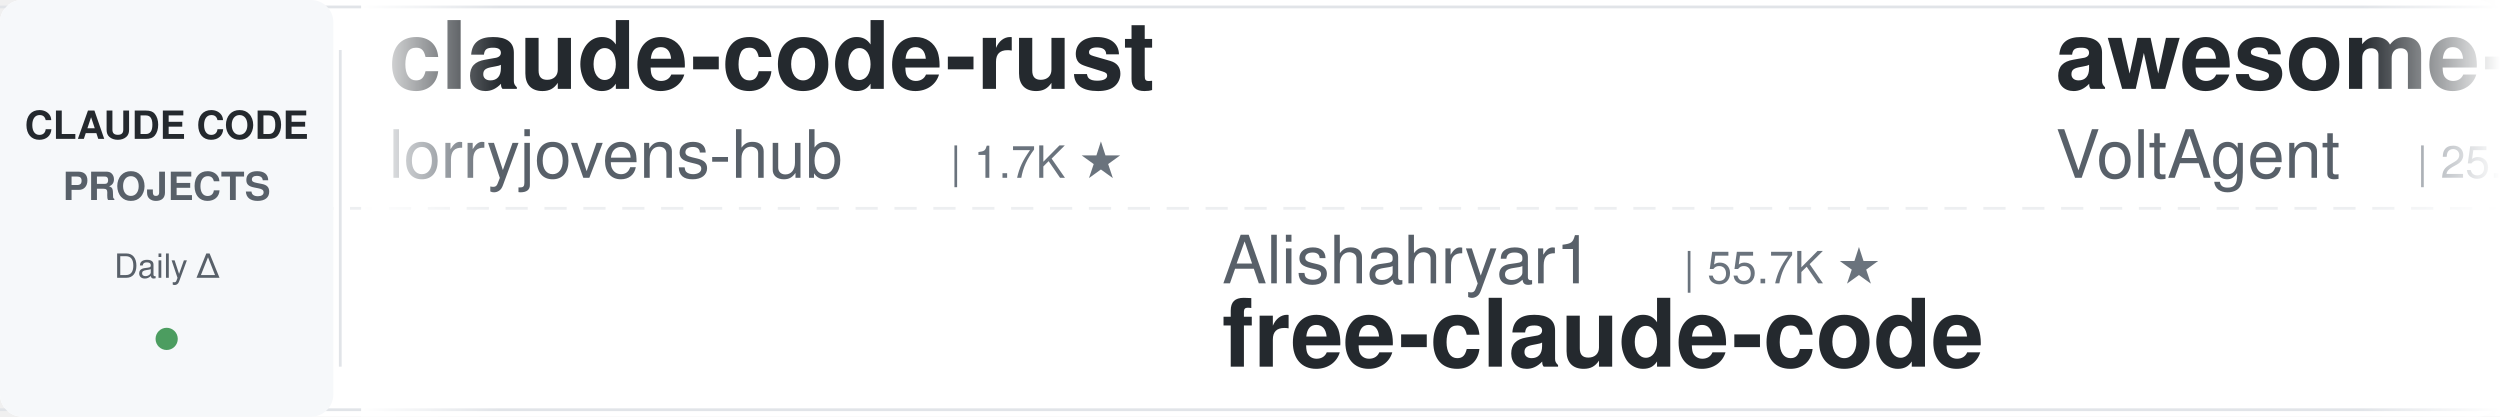
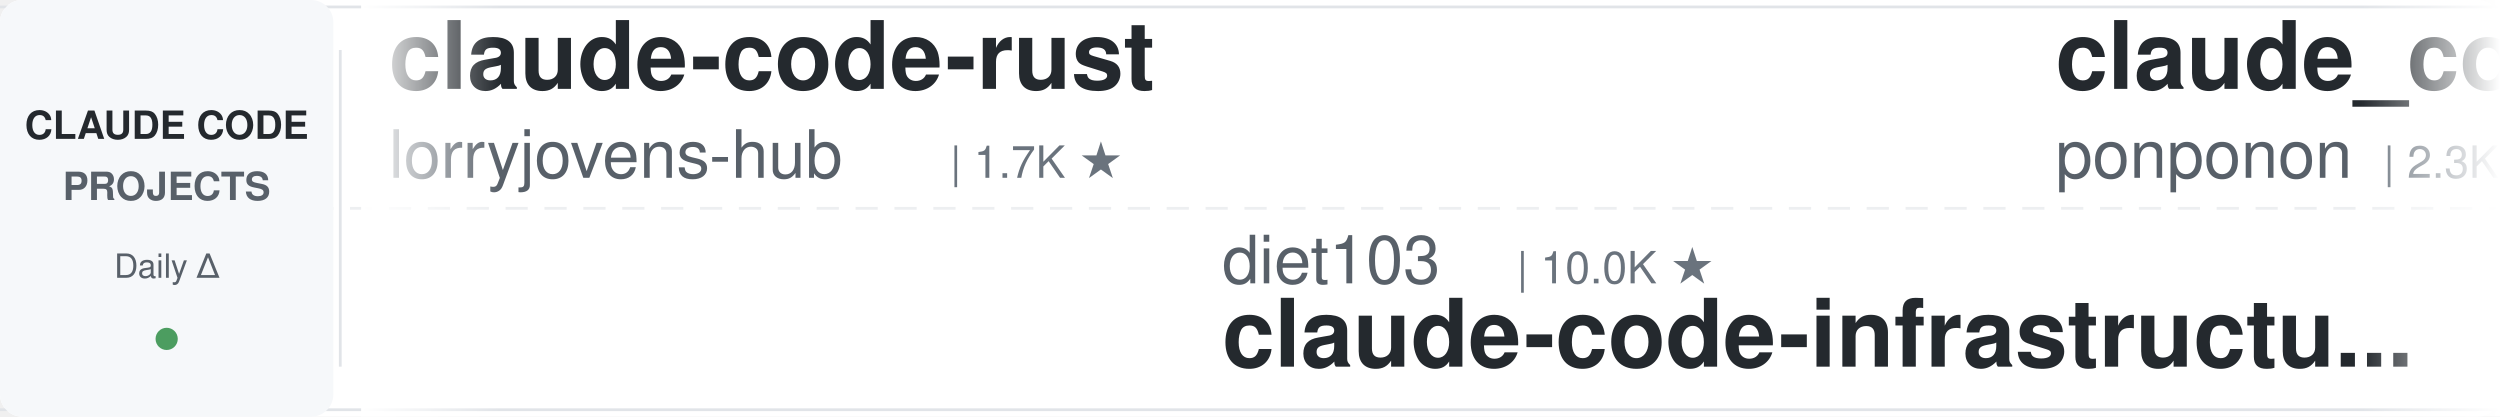
<svg xmlns="http://www.w3.org/2000/svg" width="900" height="150">
  <defs>
    <linearGradient id="leftFade" x1="0%" y1="0%" x2="100%" y2="0%">
      <stop offset="0%" style="stop-color:#ffffff;stop-opacity:1" />
      <stop offset="100%" style="stop-color:#ffffff;stop-opacity:0" />
    </linearGradient>
    <linearGradient id="rightFade" x1="0%" y1="0%" x2="100%" y2="0%">
      <stop offset="0%" style="stop-color:#ffffff;stop-opacity:0" />
      <stop offset="100%" style="stop-color:#ffffff;stop-opacity:1" />
    </linearGradient>
  </defs>
  <rect width="900" height="150" fill="#ffffff" rx="8" />
  <rect x="0" y="2" width="900" height="1" fill="#e1e4e8" />
  <rect x="0" y="147" width="900" height="1" fill="#e1e4e8" />
  <line x1="0" y1="75" x2="900" y2="75" stroke="#e1e4e8" stroke-width="1" stroke-dasharray="8 6" opacity="0.6" />
  <rect x="0" y="0" width="120" height="150" fill="#f6f8fa" rx="8" />
  <text x="60" y="50" font-family="-apple-system, BlinkMacSystemFont, 'Segoe UI', Helvetica, Arial, sans-serif" font-size="14" font-weight="600" fill="#24292e" text-anchor="middle">CLAUDE CODE</text>
  <text x="60" y="72" font-family="-apple-system, BlinkMacSystemFont, 'Segoe UI', Helvetica, Arial, sans-serif" font-size="14" font-weight="600" fill="#586069" text-anchor="middle">PROJECTS</text>
  <text x="60" y="100" font-family="-apple-system, BlinkMacSystemFont, 'Segoe UI', Helvetica, Arial, sans-serif" font-size="12" font-weight="500" fill="#586069" text-anchor="middle">Daily Δ</text>
  <circle cx="60" cy="122" r="4" fill="#22863a" opacity="0.8" />
  <rect x="122" y="18" width="1" height="114" fill="#e1e4e8" />
  <clipPath id="tickerClip">
    <rect x="130" y="0" width="770" height="150" />
  </clipPath>
  <g clip-path="url(#tickerClip)">
    <g id="tickerItems">
      <animateTransform attributeName="transform" attributeType="XML" type="translate" from="0 0" to="-3000 0" dur="54s" repeatCount="indefinite" />
      <g transform="translate(0, 0)">
        <text x="140" y="32" font-family="-apple-system, BlinkMacSystemFont, 'Segoe UI', Helvetica, Arial, sans-serif" font-size="34" font-weight="600" fill="#24292e">claude-code-rust</text>
        <text x="140" y="64" font-family="-apple-system, BlinkMacSystemFont, 'Segoe UI', Helvetica, Arial, sans-serif" font-size="24" font-weight="400" fill="#586069">lorryjovens-hub</text>
        <text x="342" y="64" font-family="-apple-system, BlinkMacSystemFont, 'Segoe UI', Helvetica, Arial, sans-serif" font-size="16" font-weight="500" fill="#6a737d">| 1.7K ★</text>
      </g>
      <g transform="translate(300, 0)">
+         <text x="140" y="102" font-family="-apple-system, BlinkMacSystemFont, 'Segoe UI', Helvetica, Arial, sans-serif" font-size="24" font-weight="400" fill="#586069">diet103</text>
+         <text x="246" y="102" font-family="-apple-system, BlinkMacSystemFont, 'Segoe UI', Helvetica, Arial, sans-serif" font-size="16" font-weight="500" fill="#6a737d">| 10.0K ★</text>
+         <text x="140" y="132" font-family="-apple-system, BlinkMacSystemFont, 'Segoe UI', Helvetica, Arial, sans-serif" font-size="34" font-weight="600" fill="#24292e">claude-code-infrastructu...</text>
+       </g>
+       <g transform="translate(600, 0)">
+         <text x="140" y="32" font-family="-apple-system, BlinkMacSystemFont, 'Segoe UI', Helvetica, Arial, sans-serif" font-size="34" font-weight="600" fill="#24292e">claude_code_src</text>
+         <text x="140" y="64" font-family="-apple-system, BlinkMacSystemFont, 'Segoe UI', Helvetica, Arial, sans-serif" font-size="24" font-weight="400" fill="#586069">ponponon</text>
+         <text x="258" y="64" font-family="-apple-system, BlinkMacSystemFont, 'Segoe UI', Helvetica, Arial, sans-serif" font-size="16" font-weight="500" fill="#6a737d">| 2.3K ★</text>
+       </g>
+       <g transform="translate(900, 0)">
+         <text x="140" y="102" font-family="-apple-system, BlinkMacSystemFont, 'Segoe UI', Helvetica, Arial, sans-serif" font-size="24" font-weight="400" fill="#586069">1rgs</text>
+         <text x="210" y="102" font-family="-apple-system, BlinkMacSystemFont, 'Segoe UI', Helvetica, Arial, sans-serif" font-size="16" font-weight="500" fill="#6a737d">| 3.7K ★</text>
+         <text x="140" y="132" font-family="-apple-system, BlinkMacSystemFont, 'Segoe UI', Helvetica, Arial, sans-serif" font-size="34" font-weight="600" fill="#24292e">claude-code-proxy</text>
+       </g>
+       <g transform="translate(1200, 0)">
+         <text x="140" y="32" font-family="-apple-system, BlinkMacSystemFont, 'Segoe UI', Helvetica, Arial, sans-serif" font-size="34" font-weight="600" fill="#24292e">Open-ClaudeCode</text>
+         <text x="140" y="64" font-family="-apple-system, BlinkMacSystemFont, 'Segoe UI', Helvetica, Arial, sans-serif" font-size="24" font-weight="400" fill="#586069">LING71671</text>
+         <text x="270" y="64" font-family="-apple-system, BlinkMacSystemFont, 'Segoe UI', Helvetica, Arial, sans-serif" font-size="16" font-weight="500" fill="#6a737d">| 959 ★</text>
+       </g>
+       <g transform="translate(1500, 0)">
        <text x="140" y="102" font-family="-apple-system, BlinkMacSystemFont, 'Segoe UI', Helvetica, Arial, sans-serif" font-size="24" font-weight="400" fill="#586069">Alishahryar1</text>
        <text x="306" y="102" font-family="-apple-system, BlinkMacSystemFont, 'Segoe UI', Helvetica, Arial, sans-serif" font-size="16" font-weight="500" fill="#6a737d">| 55.7K ★</text>
        <text x="140" y="132" font-family="-apple-system, BlinkMacSystemFont, 'Segoe UI', Helvetica, Arial, sans-serif" font-size="34" font-weight="600" fill="#24292e">free-claude-code</text>
      </g>
-       <g transform="translate(600, 0)">
-         <text x="140" y="32" font-family="-apple-system, BlinkMacSystemFont, 'Segoe UI', Helvetica, Arial, sans-serif" font-size="34" font-weight="600" fill="#24292e">awesome-claude-code-suba...</text>
-         <text x="140" y="64" font-family="-apple-system, BlinkMacSystemFont, 'Segoe UI', Helvetica, Arial, sans-serif" font-size="24" font-weight="400" fill="#586069">VoltAgent</text>
-         <text x="270" y="64" font-family="-apple-system, BlinkMacSystemFont, 'Segoe UI', Helvetica, Arial, sans-serif" font-size="16" font-weight="500" fill="#6a737d">| 25.3K ★</text>
-       </g>
-       <g transform="translate(900, 0)">
-         <text x="140" y="102" font-family="-apple-system, BlinkMacSystemFont, 'Segoe UI', Helvetica, Arial, sans-serif" font-size="24" font-weight="400" fill="#586069">repowise-dev</text>
-         <text x="306" y="102" font-family="-apple-system, BlinkMacSystemFont, 'Segoe UI', Helvetica, Arial, sans-serif" font-size="16" font-weight="500" fill="#6a737d">| 1.2K ★</text>
-         <text x="140" y="132" font-family="-apple-system, BlinkMacSystemFont, 'Segoe UI', Helvetica, Arial, sans-serif" font-size="34" font-weight="600" fill="#24292e">claude-code-prompts</text>
-       </g>
-       <g transform="translate(1200, 0)">
-         <text x="140" y="32" font-family="-apple-system, BlinkMacSystemFont, 'Segoe UI', Helvetica, Arial, sans-serif" font-size="34" font-weight="600" fill="#24292e">claude-code-workflows</text>
-         <text x="140" y="64" font-family="-apple-system, BlinkMacSystemFont, 'Segoe UI', Helvetica, Arial, sans-serif" font-size="24" font-weight="400" fill="#586069">OneRedOak</text>
-         <text x="270" y="64" font-family="-apple-system, BlinkMacSystemFont, 'Segoe UI', Helvetica, Arial, sans-serif" font-size="16" font-weight="500" fill="#6a737d">| 3.9K ★</text>
-       </g>
-       <g transform="translate(1500, 0)">
-         <text x="140" y="102" font-family="-apple-system, BlinkMacSystemFont, 'Segoe UI', Helvetica, Arial, sans-serif" font-size="24" font-weight="400" fill="#586069">shanraisshan</text>
-         <text x="306" y="102" font-family="-apple-system, BlinkMacSystemFont, 'Segoe UI', Helvetica, Arial, sans-serif" font-size="16" font-weight="500" fill="#6a737d">| 66.2K ★</text>
-         <text x="140" y="132" font-family="-apple-system, BlinkMacSystemFont, 'Segoe UI', Helvetica, Arial, sans-serif" font-size="34" font-weight="600" fill="#24292e">claude-code-best-practic...</text>
-       </g>
      <g transform="translate(1800, 0)">
-         <text x="140" y="32" font-family="-apple-system, BlinkMacSystemFont, 'Segoe UI', Helvetica, Arial, sans-serif" font-size="34" font-weight="600" fill="#24292e">andrej-karpathy-skills</text>
-         <text x="140" y="64" font-family="-apple-system, BlinkMacSystemFont, 'Segoe UI', Helvetica, Arial, sans-serif" font-size="24" font-weight="400" fill="#586069">multica-ai</text>
-         <text x="282" y="64" font-family="-apple-system, BlinkMacSystemFont, 'Segoe UI', Helvetica, Arial, sans-serif" font-size="16" font-weight="500" fill="#6a737d">| 214.7K ★</text>
+         <text x="140" y="32" font-family="-apple-system, BlinkMacSystemFont, 'Segoe UI', Helvetica, Arial, sans-serif" font-size="34" font-weight="600" fill="#24292e">claude-code-prompts</text>
+         <text x="140" y="64" font-family="-apple-system, BlinkMacSystemFont, 'Segoe UI', Helvetica, Arial, sans-serif" font-size="24" font-weight="400" fill="#586069">repowise-dev</text>
+         <text x="306" y="64" font-family="-apple-system, BlinkMacSystemFont, 'Segoe UI', Helvetica, Arial, sans-serif" font-size="16" font-weight="500" fill="#6a737d">| 1.2K ★</text>
      </g>
      <g transform="translate(2100, 0)">
-         <text x="140" y="102" font-family="-apple-system, BlinkMacSystemFont, 'Segoe UI', Helvetica, Arial, sans-serif" font-size="24" font-weight="400" fill="#586069">krusemediallc</text>
-         <text x="318" y="102" font-family="-apple-system, BlinkMacSystemFont, 'Segoe UI', Helvetica, Arial, sans-serif" font-size="16" font-weight="500" fill="#6a737d">| 1.5K ★</text>
-         <text x="140" y="132" font-family="-apple-system, BlinkMacSystemFont, 'Segoe UI', Helvetica, Arial, sans-serif" font-size="34" font-weight="600" fill="#24292e">arcads-claude-code</text>
+         <text x="140" y="102" font-family="-apple-system, BlinkMacSystemFont, 'Segoe UI', Helvetica, Arial, sans-serif" font-size="24" font-weight="400" fill="#586069">anthropics</text>
+         <text x="282" y="102" font-family="-apple-system, BlinkMacSystemFont, 'Segoe UI', Helvetica, Arial, sans-serif" font-size="16" font-weight="500" fill="#6a737d">| 988 ★</text>
+         <text x="140" y="132" font-family="-apple-system, BlinkMacSystemFont, 'Segoe UI', Helvetica, Arial, sans-serif" font-size="34" font-weight="600" fill="#24292e">claude-code-base-action</text>
      </g>
      <g transform="translate(2400, 0)">
-         <text x="140" y="32" font-family="-apple-system, BlinkMacSystemFont, 'Segoe UI', Helvetica, Arial, sans-serif" font-size="34" font-weight="600" fill="#24292e">claude-code-harness</text>
-         <text x="140" y="64" font-family="-apple-system, BlinkMacSystemFont, 'Segoe UI', Helvetica, Arial, sans-serif" font-size="24" font-weight="400" fill="#586069">Chachamaru127</text>
-         <text x="318" y="64" font-family="-apple-system, BlinkMacSystemFont, 'Segoe UI', Helvetica, Arial, sans-serif" font-size="16" font-weight="500" fill="#6a737d">| 3.1K ★</text>
+         <text x="140" y="32" font-family="-apple-system, BlinkMacSystemFont, 'Segoe UI', Helvetica, Arial, sans-serif" font-size="34" font-weight="600" fill="#24292e">awesome-claude-code</text>
+         <text x="140" y="64" font-family="-apple-system, BlinkMacSystemFont, 'Segoe UI', Helvetica, Arial, sans-serif" font-size="24" font-weight="400" fill="#586069">jqueryscript</text>
+         <text x="306" y="64" font-family="-apple-system, BlinkMacSystemFont, 'Segoe UI', Helvetica, Arial, sans-serif" font-size="16" font-weight="500" fill="#6a737d">| 518 ★</text>
      </g>
      <g transform="translate(2700, 0)">
-         <text x="140" y="102" font-family="-apple-system, BlinkMacSystemFont, 'Segoe UI', Helvetica, Arial, sans-serif" font-size="24" font-weight="400" fill="#586069">Maciek-roboblog</text>
-         <text x="342" y="102" font-family="-apple-system, BlinkMacSystemFont, 'Segoe UI', Helvetica, Arial, sans-serif" font-size="16" font-weight="500" fill="#6a737d">| 8.7K ★</text>
-         <text x="140" y="132" font-family="-apple-system, BlinkMacSystemFont, 'Segoe UI', Helvetica, Arial, sans-serif" font-size="34" font-weight="600" fill="#24292e">Claude-Code-Usage-Monito...</text>
+         <text x="140" y="102" font-family="-apple-system, BlinkMacSystemFont, 'Segoe UI', Helvetica, Arial, sans-serif" font-size="24" font-weight="400" fill="#586069">darcyegb</text>
+         <text x="258" y="102" font-family="-apple-system, BlinkMacSystemFont, 'Segoe UI', Helvetica, Arial, sans-serif" font-size="16" font-weight="500" fill="#6a737d">| 768 ★</text>
+         <text x="140" y="132" font-family="-apple-system, BlinkMacSystemFont, 'Segoe UI', Helvetica, Arial, sans-serif" font-size="34" font-weight="600" fill="#24292e">ClaudeCodeAgents</text>
      </g>
      <g transform="translate(3000, 0)">
        <text x="140" y="32" font-family="-apple-system, BlinkMacSystemFont, 'Segoe UI', Helvetica, Arial, sans-serif" font-size="34" font-weight="600" fill="#24292e">claude-code-rust</text>
        <text x="140" y="64" font-family="-apple-system, BlinkMacSystemFont, 'Segoe UI', Helvetica, Arial, sans-serif" font-size="24" font-weight="400" fill="#586069">lorryjovens-hub</text>
        <text x="342" y="64" font-family="-apple-system, BlinkMacSystemFont, 'Segoe UI', Helvetica, Arial, sans-serif" font-size="16" font-weight="500" fill="#6a737d">| 1.7K ★</text>
      </g>
      <g transform="translate(3300, 0)">
-         <text x="140" y="102" font-family="-apple-system, BlinkMacSystemFont, 'Segoe UI', Helvetica, Arial, sans-serif" font-size="24" font-weight="400" fill="#586069">Alishahryar1</text>
-         <text x="306" y="102" font-family="-apple-system, BlinkMacSystemFont, 'Segoe UI', Helvetica, Arial, sans-serif" font-size="16" font-weight="500" fill="#6a737d">| 55.7K ★</text>
-         <text x="140" y="132" font-family="-apple-system, BlinkMacSystemFont, 'Segoe UI', Helvetica, Arial, sans-serif" font-size="34" font-weight="600" fill="#24292e">free-claude-code</text>
+         <text x="140" y="102" font-family="-apple-system, BlinkMacSystemFont, 'Segoe UI', Helvetica, Arial, sans-serif" font-size="24" font-weight="400" fill="#586069">diet103</text>
+         <text x="246" y="102" font-family="-apple-system, BlinkMacSystemFont, 'Segoe UI', Helvetica, Arial, sans-serif" font-size="16" font-weight="500" fill="#6a737d">| 10.0K ★</text>
+         <text x="140" y="132" font-family="-apple-system, BlinkMacSystemFont, 'Segoe UI', Helvetica, Arial, sans-serif" font-size="34" font-weight="600" fill="#24292e">claude-code-infrastructu...</text>
      </g>
      <g transform="translate(3600, 0)">
-         <text x="140" y="32" font-family="-apple-system, BlinkMacSystemFont, 'Segoe UI', Helvetica, Arial, sans-serif" font-size="34" font-weight="600" fill="#24292e">awesome-claude-code-suba...</text>
-         <text x="140" y="64" font-family="-apple-system, BlinkMacSystemFont, 'Segoe UI', Helvetica, Arial, sans-serif" font-size="24" font-weight="400" fill="#586069">VoltAgent</text>
-         <text x="270" y="64" font-family="-apple-system, BlinkMacSystemFont, 'Segoe UI', Helvetica, Arial, sans-serif" font-size="16" font-weight="500" fill="#6a737d">| 25.3K ★</text>
+         <text x="140" y="32" font-family="-apple-system, BlinkMacSystemFont, 'Segoe UI', Helvetica, Arial, sans-serif" font-size="34" font-weight="600" fill="#24292e">claude_code_src</text>
+         <text x="140" y="64" font-family="-apple-system, BlinkMacSystemFont, 'Segoe UI', Helvetica, Arial, sans-serif" font-size="24" font-weight="400" fill="#586069">ponponon</text>
+         <text x="258" y="64" font-family="-apple-system, BlinkMacSystemFont, 'Segoe UI', Helvetica, Arial, sans-serif" font-size="16" font-weight="500" fill="#6a737d">| 2.3K ★</text>
      </g>
      <g transform="translate(3900, 0)">
-         <text x="140" y="102" font-family="-apple-system, BlinkMacSystemFont, 'Segoe UI', Helvetica, Arial, sans-serif" font-size="24" font-weight="400" fill="#586069">repowise-dev</text>
-         <text x="306" y="102" font-family="-apple-system, BlinkMacSystemFont, 'Segoe UI', Helvetica, Arial, sans-serif" font-size="16" font-weight="500" fill="#6a737d">| 1.2K ★</text>
-         <text x="140" y="132" font-family="-apple-system, BlinkMacSystemFont, 'Segoe UI', Helvetica, Arial, sans-serif" font-size="34" font-weight="600" fill="#24292e">claude-code-prompts</text>
+         <text x="140" y="102" font-family="-apple-system, BlinkMacSystemFont, 'Segoe UI', Helvetica, Arial, sans-serif" font-size="24" font-weight="400" fill="#586069">1rgs</text>
+         <text x="210" y="102" font-family="-apple-system, BlinkMacSystemFont, 'Segoe UI', Helvetica, Arial, sans-serif" font-size="16" font-weight="500" fill="#6a737d">| 3.7K ★</text>
+         <text x="140" y="132" font-family="-apple-system, BlinkMacSystemFont, 'Segoe UI', Helvetica, Arial, sans-serif" font-size="34" font-weight="600" fill="#24292e">claude-code-proxy</text>
      </g>
    </g>
  </g>
  <rect x="130" y="0" width="50" height="150" fill="url(#leftFade)" />
  <rect x="850" y="0" width="50" height="150" fill="url(#rightFade)" />
</svg>
